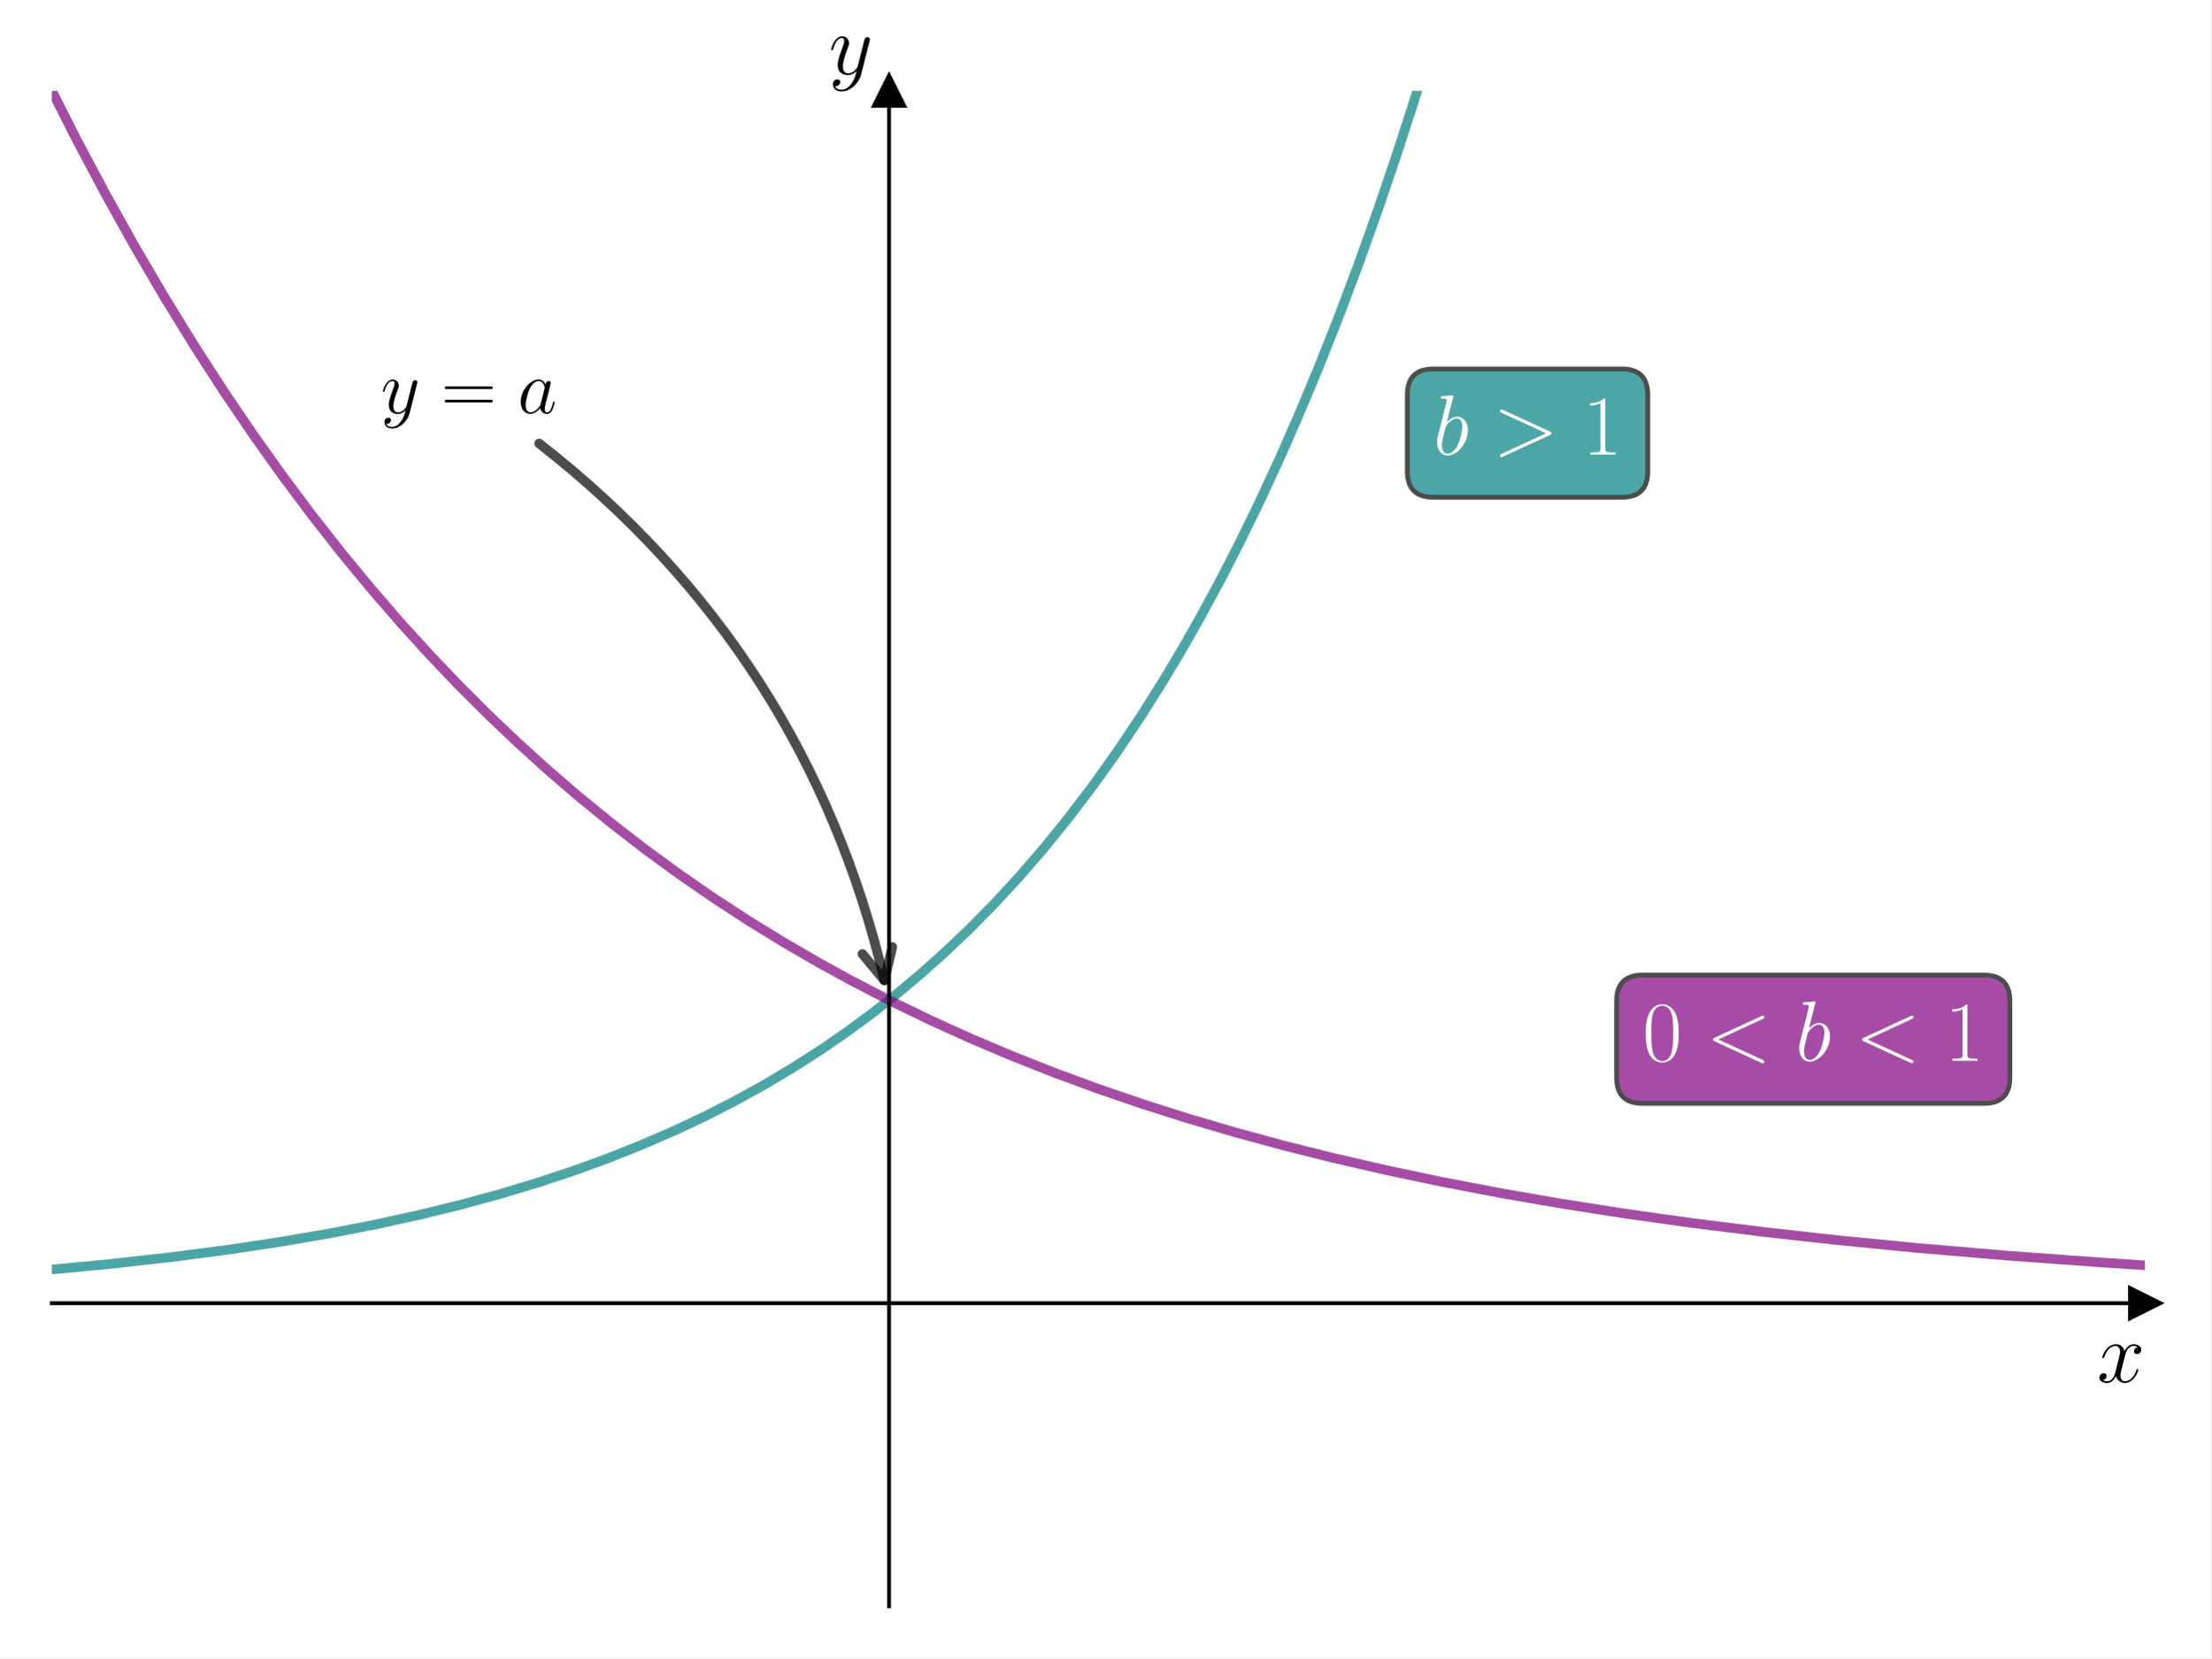
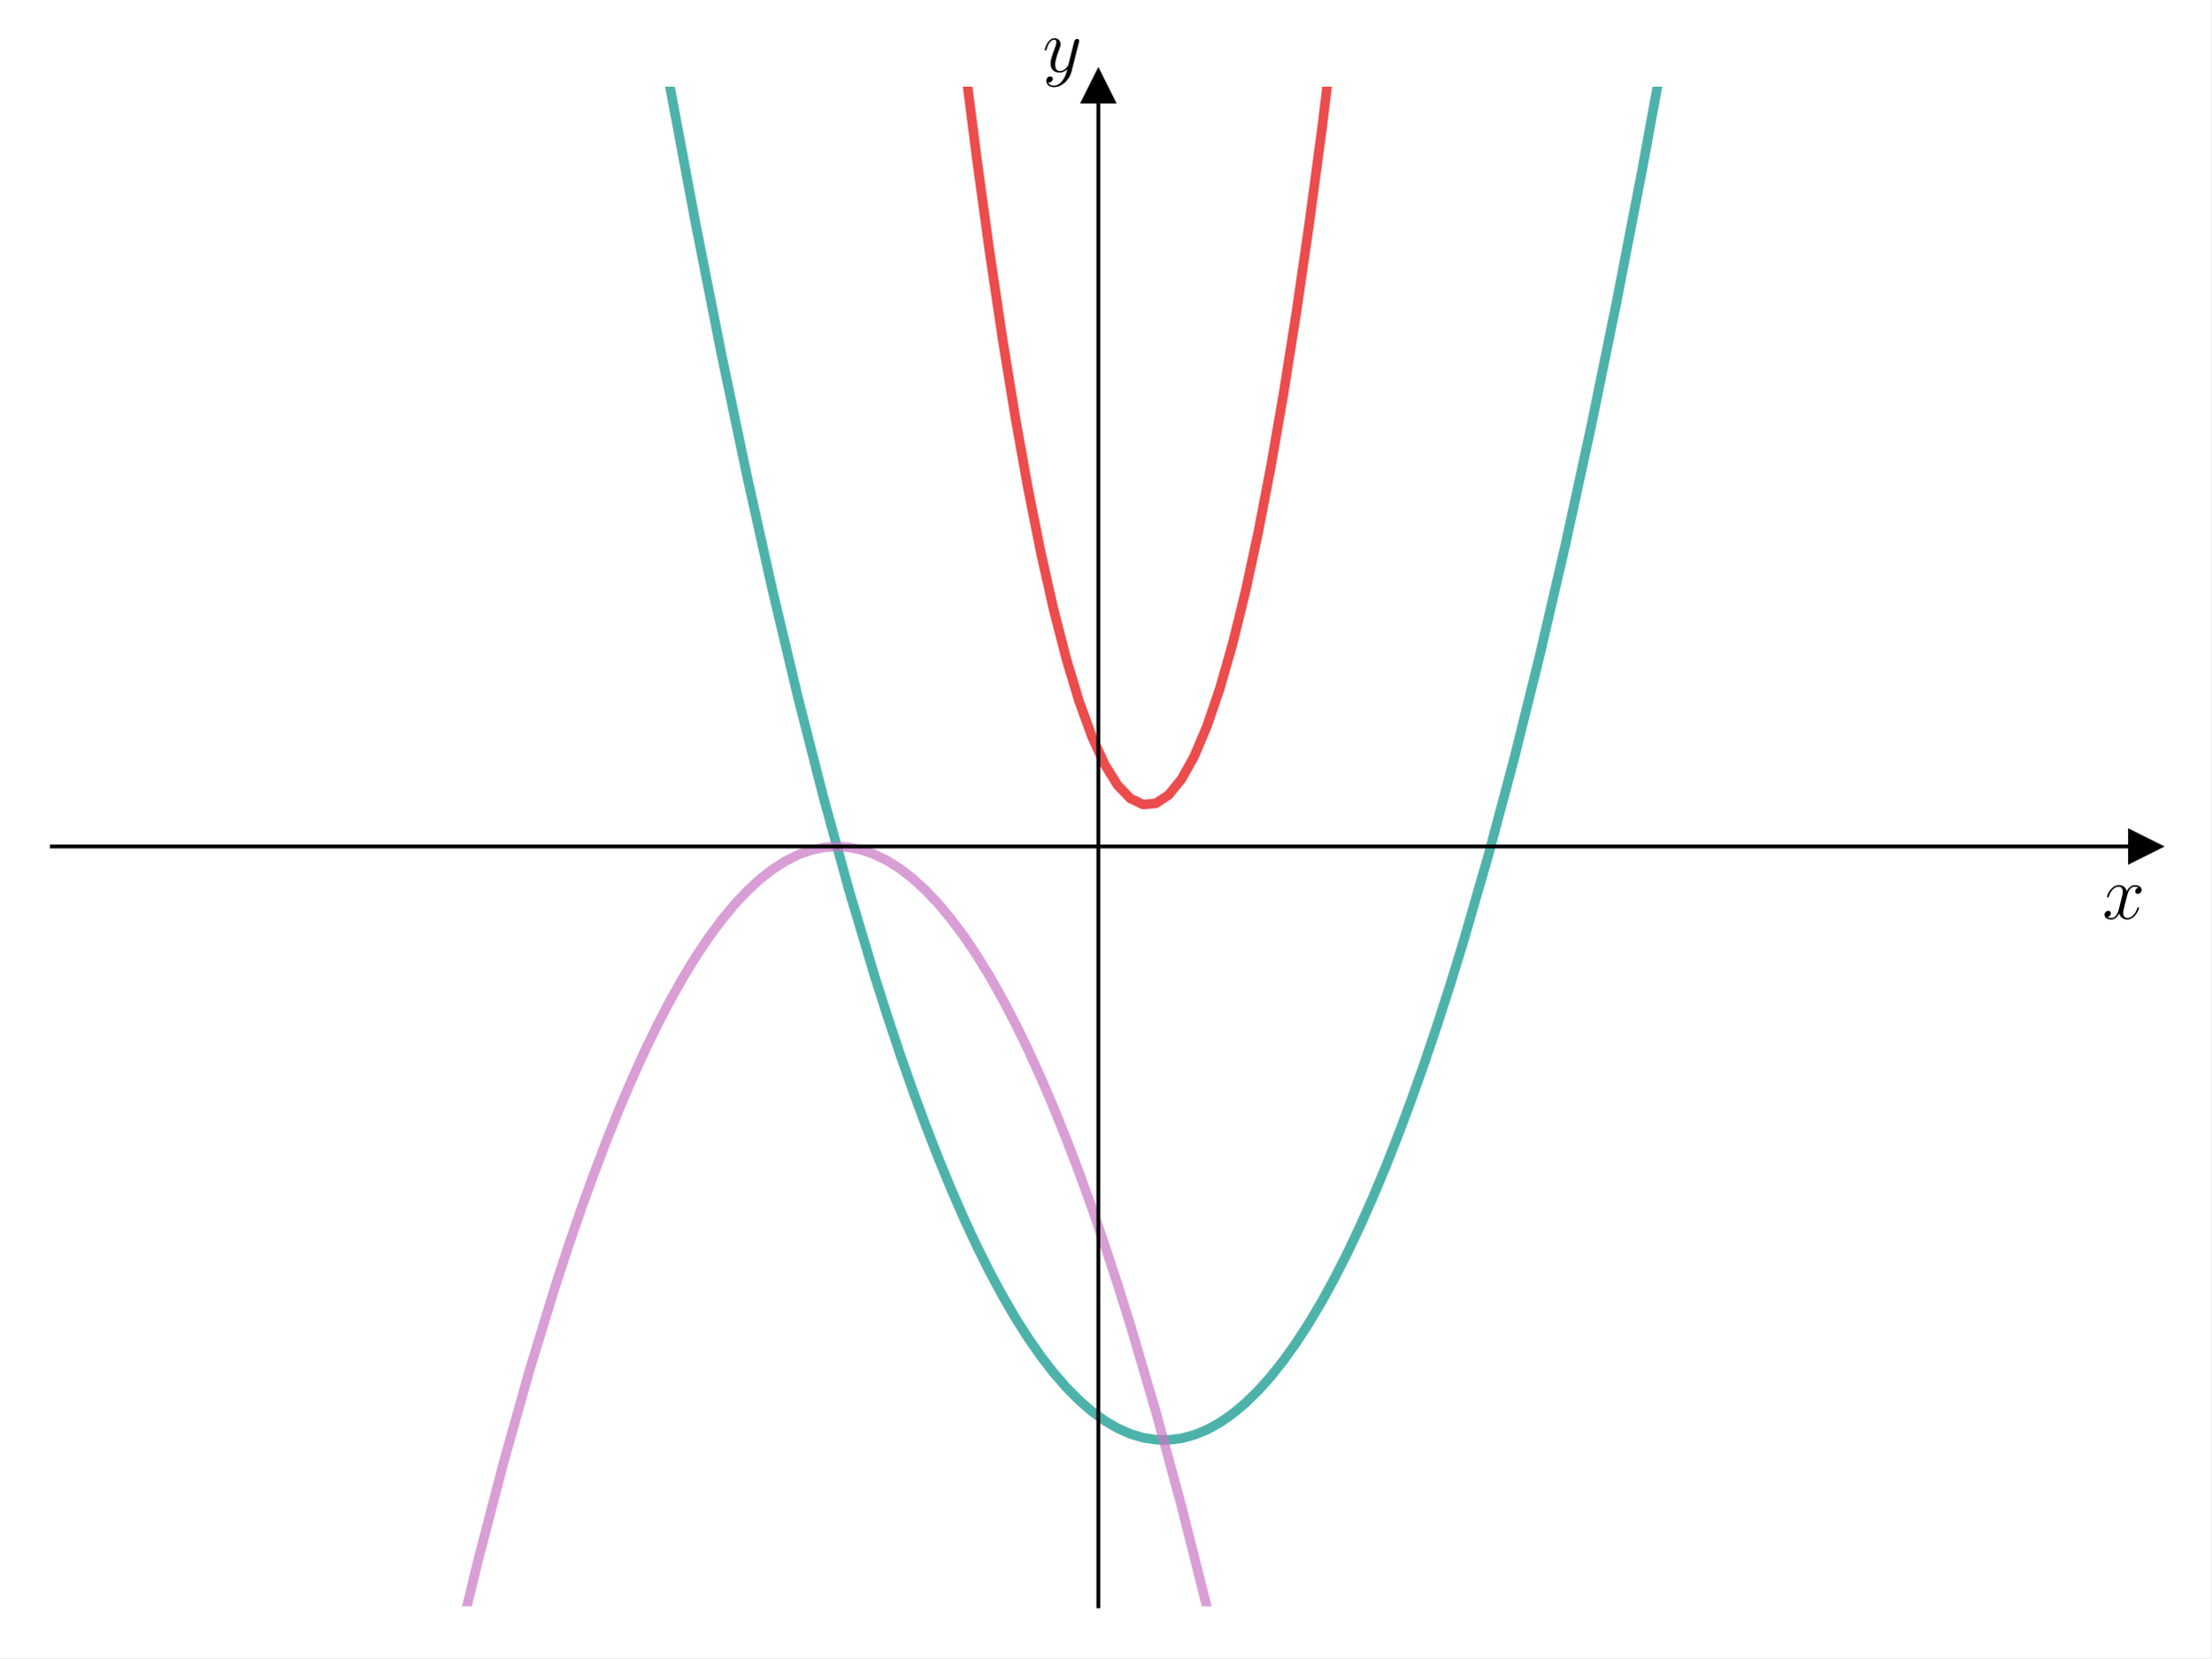
<svg xmlns="http://www.w3.org/2000/svg" xmlns:xlink="http://www.w3.org/1999/xlink" width="460.8pt" height="345.6pt" viewBox="0 0 460.8 345.6" version="1.1">
  <defs>
    <style type="text/css">*{stroke-linejoin: round; stroke-linecap: butt}</style>
  </defs>
  <g id="figure_1">
    <g id="patch_1">
      <path d="M 0 345.6  L 460.8 345.6  L 460.8 0  L 0 0  z " style="fill: #ffffff" />
    </g>
    <g id="axes_1">
      <g id="patch_2">
-         <path d="M 10.8 334.8  L 447 334.8  L 447 18.951  L 10.8 18.951  z " style="fill: #ffffff" />
+         <path d="M 10.8 334.8  L 447 334.8  L 447 18.065  L 10.8 18.065  z " style="fill: #ffffff" />
      </g>
      <g id="matplotlib.axis_1">
        <g id="text_1">
-           <g transform="translate(437.0219 288.0834) scale(0.18 -0.18)">
+           <g transform="translate(438.1306 191.5019) scale(0.16 -0.16)">
            <defs>
              <path id="CMMI12-78" d="M 3034 2606  C 2829 2567 2752 2414 2752 2293  C 2752 2139 2874 2088 2963 2088  C 3155 2088 3290 2254 3290 2427  C 3290 2695 2982 2816 2714 2816  C 2323 2816 2106 2433 2048 2312  C 1901 2816 1504 2816 1389 2816  C 736 2816 390 1980 390 1839  C 390 1814 416 1782 461 1782  C 512 1782 525 1820 538 1846  C 755 2555 1184 2689 1370 2689  C 1658 2689 1715 2420 1715 2267  C 1715 2127 1677 1980 1600 1673  L 1382 798  C 1286 415 1101 64 762 64  C 730 64 570 64 435 147  C 666 192 717 383 717 460  C 717 588 621 664 499 664  C 346 664 179 530 179 326  C 179 57 480 -64 755 -64  C 1062 -64 1280 179 1414 441  C 1517 64 1837 -64 2074 -64  C 2726 -64 3072 773 3072 913  C 3072 945 3046 971 3008 971  C 2950 971 2944 939 2925 888  C 2752 326 2381 64 2093 64  C 1869 64 1747 230 1747 492  C 1747 632 1773 734 1875 1156  L 2099 2024  C 2195 2408 2413 2689 2707 2689  C 2720 2689 2899 2689 3034 2606  z " transform="scale(0.015625)" />
            </defs>
            <use xlink:href="#CMMI12-78" transform="scale(0.996264)" />
          </g>
        </g>
      </g>
      <g id="matplotlib.axis_2">
        <g id="text_2">
-           <g transform="translate(172.7184 15.46262) scale(0.18 -0.18)">
+           <g transform="translate(217.2897 14.96506) scale(0.16 -0.16)">
            <defs>
              <path id="CMMI12-79" d="M 1683 -700  C 1510 -939 1261 -1152 947 -1152  C 870 -1152 563 -1152 467 -889  C 486 -895 518 -895 531 -895  C 723 -895 851 -729 851 -582  C 851 -435 730 -384 634 -384  C 531 -384 307 -458 307 -759  C 307 -1071 582 -1286 947 -1286  C 1587 -1286 2234 -700 2413 6  L 3040 2485  C 3046 2517 3059 2556 3059 2594  C 3059 2689 2982 2753 2886 2753  C 2829 2753 2694 2727 2643 2535  L 2170 658  C 2138 543 2138 530 2086 460  C 1958 281 1747 64 1440 64  C 1082 64 1050 415 1050 588  C 1050 952 1222 1443 1395 1903  C 1466 2088 1504 2178 1504 2305  C 1504 2574 1312 2816 998 2816  C 410 2816 173 1890 173 1839  C 173 1814 198 1782 243 1782  C 301 1782 307 1807 333 1897  C 486 2433 730 2689 979 2689  C 1037 2689 1146 2689 1146 2478  C 1146 2312 1075 2127 979 1884  C 666 1047 666 837 666 683  C 666 77 1101 -64 1421 -64  C 1606 -64 1837 -6 2061 230  L 2067 224  C 1971 -147 1907 -392 1683 -700  z " transform="scale(0.015625)" />
            </defs>
            <use xlink:href="#CMMI12-79" transform="scale(0.996264)" />
          </g>
        </g>
      </g>
      <g id="line2d_1">
-         <path d="M 9.777 264.701  L 23.08 263.437  L 35.36 262.067  L 47.64 260.468  L 58.897 258.768  L 69.131 256.999  L 78.341 255.2  L 87.551 253.179  L 95.737 251.175  L 103.924 248.954  L 112.111 246.491  L 119.274 244.118  L 126.438 241.521  L 133.601 238.679  L 140.765 235.568  L 146.905 232.669  L 153.045 229.537  L 159.185 226.153  L 165.325 222.497  L 171.465 218.547  L 176.582 215.014  L 181.698 211.246  L 186.815 207.227  L 191.932 202.941  L 197.048 198.369  L 202.165 193.493  L 207.282 188.293  L 212.399 182.746  L 217.515 176.83  L 222.632 170.521  L 227.749 163.792  L 232.865 156.614  L 237.982 148.959  L 242.076 142.47  L 246.169 135.638  L 250.262 128.444  L 254.356 120.869  L 258.449 112.894  L 262.542 104.497  L 266.636 95.656  L 270.729 86.347  L 274.823 76.545  L 278.916 66.225  L 283.009 55.359  L 287.103 43.919  L 291.196 31.873  L 295.289 19.19  L 299.383 5.836  L 301.399 -1  L 301.399 -1  " clip-path="url(#pffab511c8e)" style="fill: none; stroke: #008080; stroke-opacity: 0.7; stroke-width: 2; stroke-linecap: square" />
+         <defs>
+           <path id="m8baa4a31c9" d="M 3 0  L -3 -3  L -3 3  z " style="stroke: #000000; stroke-linejoin: miter" />
+         </defs>
+         <g>
+           <use xlink:href="#m8baa4a31c9" x="447" y="176.432" style="stroke: #000000; stroke-linejoin: miter" />
+         </g>
      </g>
      <g id="line2d_2">
-         <path d="M 9.777 16.888  L 15.917 29.017  L 22.057 40.569  L 28.197 51.57  L 34.337 62.048  L 40.477 72.027  L 46.617 81.531  L 52.757 90.582  L 58.897 99.203  L 65.037 107.413  L 71.177 115.232  L 77.317 122.678  L 83.457 129.771  L 89.597 136.525  L 95.737 142.958  L 101.878 149.084  L 108.018 154.919  L 114.158 160.476  L 120.298 165.769  L 127.461 171.626  L 134.625 177.158  L 141.788 182.385  L 148.951 187.323  L 156.115 191.987  L 163.278 196.393  L 170.442 200.556  L 177.605 204.488  L 185.792 208.717  L 193.978 212.679  L 202.165 216.391  L 210.352 219.87  L 219.562 223.522  L 228.772 226.917  L 237.982 230.072  L 247.192 233.004  L 257.426 236.021  L 267.659 238.801  L 277.893 241.365  L 289.149 243.954  L 300.406 246.322  L 312.686 248.675  L 324.966 250.809  L 338.27 252.897  L 352.597 254.913  L 367.947 256.832  L 383.297 258.531  L 399.67 260.129  L 418.091 261.695  L 437.534 263.117  L 447.768 263.782  L 447.768 263.782  " clip-path="url(#pffab511c8e)" style="fill: none; stroke: #800080; stroke-opacity: 0.7; stroke-width: 2; stroke-linecap: square" />
+         <defs>
+           <path id="m7832ec57da" d="M 0 -3  L -3 3  L 3 3  z " style="stroke: #000000; stroke-linejoin: miter" />
+         </defs>
+         <g>
+           <use xlink:href="#m7832ec57da" x="228.9" y="18.065" style="stroke: #000000; stroke-linejoin: miter" />
+         </g>
      </g>
      <g id="line2d_3">
-         <defs>
-           <path id="m94941a3e55" d="M 3 0  L -3 -3  L -3 3  z " style="stroke: #000000; stroke-linejoin: miter" />
-         </defs>
-         <g>
-           <use xlink:href="#m94941a3e55" x="447" y="271.63" style="stroke: #000000; stroke-linejoin: miter" />
-         </g>
+         <path d="M 136.204 -1  L 139.624 18.1  L 144.954 46.56  L 150.284 73.508  L 155.614 98.942  L 160.944 122.863  L 166.274 145.271  L 171.603 166.165  L 176.933 185.546  L 182.263 203.414  L 184.928 211.781  L 187.593 219.769  L 190.258 227.379  L 192.923 234.61  L 195.588 241.463  L 198.253 247.938  L 200.918 254.035  L 203.583 259.753  L 206.248 265.093  L 208.913 270.055  L 211.578 274.638  L 214.243 278.843  L 216.908 282.67  L 219.573 286.118  L 222.238 289.188  L 224.903 291.88  L 227.568 294.193  L 230.232 296.128  L 232.897 297.685  L 235.562 298.864  L 238.227 299.664  L 240.892 300.086  L 243.557 300.129  L 246.222 299.794  L 248.887 299.081  L 251.552 297.99  L 254.217 296.52  L 256.882 294.672  L 259.547 292.445  L 262.212 289.841  L 264.877 286.858  L 267.542 283.496  L 270.207 279.757  L 272.872 275.639  L 275.537 271.142  L 278.202 266.268  L 280.867 261.015  L 283.532 255.384  L 286.197 249.374  L 288.862 242.986  L 291.526 236.22  L 294.191 229.075  L 296.856 221.553  L 299.521 213.652  L 302.186 205.372  L 304.851 196.714  L 310.181 178.264  L 315.511 158.3  L 320.841 136.823  L 326.171 113.833  L 331.501 89.329  L 336.831 63.312  L 342.161 35.782  L 347.491 6.739  L 348.857 -1  L 348.857 -1  " clip-path="url(#pf6390668b7)" style="fill: none; stroke: #029386; stroke-opacity: 0.7; stroke-width: 2; stroke-linecap: square" />
      </g>
      <g id="line2d_4">
-         <defs>
-           <path id="mf282259ccf" d="M 0 -3  L -3 3  L 3 3  z " style="stroke: #000000; stroke-linejoin: miter" />
-         </defs>
-         <g>
-           <use xlink:href="#mf282259ccf" x="185.28" y="18.951" style="stroke: #000000; stroke-linejoin: miter" />
-         </g>
+         <path d="M 94.446 346.6  L 99.65 325.156  L 104.98 304.697  L 110.309 285.751  L 115.639 268.318  L 118.304 260.169  L 120.969 252.399  L 123.634 245.006  L 126.299 237.992  L 128.964 231.357  L 131.629 225.099  L 134.294 219.22  L 136.959 213.719  L 139.624 208.597  L 142.289 203.853  L 144.954 199.487  L 147.619 195.5  L 150.284 191.891  L 152.949 188.66  L 155.614 185.807  L 158.279 183.333  L 160.944 181.237  L 163.609 179.52  L 166.274 178.18  L 168.938 177.219  L 171.603 176.637  L 174.268 176.433  L 176.933 176.607  L 179.598 177.159  L 182.263 178.09  L 184.928 179.399  L 187.593 181.086  L 190.258 183.151  L 192.923 185.595  L 195.588 188.418  L 198.253 191.618  L 200.918 195.197  L 203.583 199.154  L 206.248 203.49  L 208.913 208.204  L 211.578 213.296  L 214.243 218.766  L 216.908 224.615  L 219.573 230.842  L 222.238 237.447  L 224.903 244.431  L 227.568 251.793  L 230.232 259.534  L 232.897 267.652  L 235.562 276.149  L 240.892 294.278  L 246.222 313.92  L 251.552 335.076  L 254.305 346.6  L 254.305 346.6  " clip-path="url(#pf6390668b7)" style="fill: none; stroke: #c875c4; stroke-opacity: 0.7; stroke-width: 2; stroke-linecap: square" />
+       </g>
+       <g id="line2d_5">
+         <path d="M 199.344 -1  L 200.918 12.262  L 203.583 33.2  L 206.248 52.625  L 208.913 70.536  L 211.578 86.934  L 214.243 101.819  L 216.908 115.191  L 219.573 127.049  L 222.238 137.394  L 224.903 146.226  L 227.568 153.545  L 230.232 159.35  L 232.897 163.642  L 235.562 166.421  L 238.227 167.686  L 240.892 167.438  L 243.557 165.677  L 246.222 162.403  L 248.887 157.615  L 251.552 151.314  L 254.217 143.5  L 256.882 134.173  L 259.547 123.332  L 262.212 110.978  L 264.877 97.111  L 267.542 81.731  L 270.207 64.837  L 272.872 46.43  L 275.537 26.51  L 278.907 -1  L 278.907 -1  " clip-path="url(#pf6390668b7)" style="fill: none; stroke: #e50000; stroke-opacity: 0.7; stroke-width: 2; stroke-linecap: square" />
      </g>
      <g id="patch_3">
-         <path d="M 185.28 334.8  L 185.28 18.951  " style="fill: none; stroke: #000000; stroke-width: 0.8; stroke-linejoin: miter; stroke-linecap: square" />
+         <path d="M 228.9 334.8  L 228.9 18.065  " style="fill: none; stroke: #000000; stroke-width: 0.8; stroke-linejoin: miter; stroke-linecap: square" />
      </g>
      <g id="patch_4">
-         <path d="M 447 334.8  L 447 18.951  " style="fill: none" />
+         <path d="M 447 334.8  L 447 18.065  " style="fill: none" />
      </g>
      <g id="patch_5">
-         <path d="M 10.8 271.63  L 447 271.63  " style="fill: none; stroke: #000000; stroke-width: 0.8; stroke-linejoin: miter; stroke-linecap: square" />
+         <path d="M 10.8 176.432  L 447 176.432  " style="fill: none; stroke: #000000; stroke-width: 0.8; stroke-linejoin: miter; stroke-linecap: square" />
      </g>
      <g id="patch_6">
-         <path d="M 10.8 18.951  L 447 18.951  " style="fill: none" />
-       </g>
-       <g id="text_3">
-         <g id="patch_7">
-           <path d="M 298.692 103.643  L 338.002 103.643  Q 343.402 103.643 343.402 98.243  L 343.402 82.301  Q 343.402 76.901 338.002 76.901  L 298.692 76.901  Q 293.292 76.901 293.292 82.301  L 293.292 98.243  Q 293.292 103.643 298.692 103.643  z " style="fill: #008080; opacity: 0.7; stroke: #000000; stroke-linejoin: miter" />
-         </g>
-         <g style="fill: #ffffff" transform="translate(298.692 94.75452) scale(0.18 -0.18)">
-           <defs>
-             <path id="CMMI12-62" d="M 1478 4257  C 1485 4283 1498 4321 1498 4352  C 1498 4416 1434 4416 1421 4416  C 1414 4416 1184 4393 1069 4377  C 960 4377 864 4358 749 4358  C 595 4345 550 4339 550 4224  C 550 4160 614 4160 678 4160  C 1005 4160 1005 4103 1005 4040  C 1005 3996 954 3811 928 3696  L 774 3085  C 710 2831 346 1387 320 1272  C 288 1114 288 1005 288 922  C 288 274 653 -64 1069 -64  C 1811 -64 2579 888 2579 1814  C 2579 2401 2246 2816 1766 2816  C 1434 2816 1133 2542 1011 2414  L 1478 4257  z M 1075 64  C 870 64 646 217 646 715  C 646 926 666 1047 781 1494  C 800 1577 902 1986 928 2069  C 941 2120 1318 2689 1754 2689  C 2035 2689 2163 2408 2163 2076  C 2163 1769 1984 1047 1824 715  C 1664 370 1370 64 1075 64  z " transform="scale(0.015625)" />
-             <path id="CMMI12-3e" d="M 4218 1449  C 4339 1507 4346 1545 4346 1590  C 4346 1628 4333 1673 4218 1725  L 755 3322  C 672 3360 659 3360 646 3360  C 570 3360 525 3296 525 3245  C 525 3168 576 3142 659 3104  L 3949 1590  L 653 65  C 525 6 525 -39 525 -77  C 525 -128 570 -192 646 -192  C 659 -192 666 -185 755 -147  L 4218 1449  z " transform="scale(0.015625)" />
-             <path id="CMR17-31" d="M 1702 4058  C 1702 4192 1696 4192 1606 4192  C 1357 3916 979 3827 621 3827  C 602 3827 570 3827 563 3808  C 557 3795 557 3782 557 3648  C 755 3648 1088 3686 1344 3839  L 1344 461  C 1344 236 1331 160 781 160  L 589 160  L 589 0  C 896 0 1216 0 1523 0  C 1830 0 2150 0 2458 0  L 2458 160  L 2266 160  C 1715 160 1702 230 1702 458  L 1702 4058  z " transform="scale(0.015625)" />
-           </defs>
-           <use xlink:href="#CMMI12-62" transform="scale(0.996264)" />
-           <use xlink:href="#CMMI12-3e" transform="translate(69.14988 0) scale(0.996264)" />
-           <use xlink:href="#CMR17-31" transform="translate(172.696 0) scale(0.996264)" />
-         </g>
-       </g>
-       <g id="text_4">
-         <g id="patch_8">
-           <path d="M 342.312 229.982  L 413.465 229.982  Q 418.865 229.982 418.865 224.582  L 418.865 208.641  Q 418.865 203.241 413.465 203.241  L 342.312 203.241  Q 336.912 203.241 336.912 208.641  L 336.912 224.582  Q 336.912 229.982 342.312 229.982  z " style="fill: #800080; opacity: 0.7; stroke: #000000; stroke-linejoin: miter" />
-         </g>
-         <g style="fill: #ffffff" transform="translate(342.312 221.0942) scale(0.18 -0.18)">
-           <defs>
-             <path id="CMR17-30" d="M 2688 2025  C 2688 2416 2682 3080 2413 3591  C 2176 4039 1798 4198 1466 4198  C 1158 4198 768 4058 525 3597  C 269 3118 243 2524 243 2025  C 243 1661 250 1106 448 619  C 723 -39 1216 -128 1466 -128  C 1760 -128 2208 -7 2470 600  C 2662 1042 2688 1559 2688 2025  z M 1466 -26  C 1056 -26 813 325 723 812  C 653 1188 653 1738 653 2096  C 653 2588 653 2997 736 3387  C 858 3929 1216 4096 1466 4096  C 1728 4096 2067 3923 2189 3400  C 2272 3036 2278 2607 2278 2096  C 2278 1680 2278 1169 2202 792  C 2067 95 1690 -26 1466 -26  z " transform="scale(0.015625)" />
-             <path id="CMMI12-3c" d="M 4218 3104  C 4333 3155 4346 3200 4346 3238  C 4346 3309 4294 3360 4224 3360  C 4211 3360 4205 3353 4115 3315  L 653 1719  C 538 1667 525 1622 525 1584  C 525 1539 531 1501 653 1442  L 4115 -154  C 4198 -192 4211 -192 4224 -192  C 4294 -192 4346 -141 4346 -70  C 4346 -32 4333 13 4218 64  L 922 1581  L 4218 3104  z " transform="scale(0.015625)" />
-           </defs>
-           <use xlink:href="#CMR17-30" transform="scale(0.996264)" />
-           <use xlink:href="#CMMI12-3c" transform="translate(73.36449 0) scale(0.996264)" />
-           <use xlink:href="#CMMI12-62" transform="translate(176.9106 0) scale(0.996264)" />
-           <use xlink:href="#CMMI12-3c" transform="translate(246.0605 0) scale(0.996264)" />
-           <use xlink:href="#CMR17-31" transform="translate(349.6066 0) scale(0.996264)" />
-         </g>
-       </g>
-       <g id="patch_9">
-         <path d="M 112.361 92.428  Q 168.146 135.969 184.314 204.337  " style="fill: none; opacity: 0.7; stroke: #000000; stroke-width: 2; stroke-linecap: round" />
-         <path d="M 185.955 197.372  L 184.314 204.337  L 179.727 198.845  " style="fill: none; opacity: 0.7; stroke: #000000; stroke-width: 2; stroke-linecap: round" />
-       </g>
-       <g id="text_5">
-         <g transform="translate(79.35468 86.1056) scale(0.16 -0.16)">
-           <defs>
-             <path id="CMR17-3d" d="M 4115 2017  C 4211 2017 4307 2017 4307 2125  C 4307 2240 4198 2240 4090 2240  L 512 2240  C 403 2240 294 2240 294 2125  C 294 2017 390 2017 486 2017  L 4115 2017  z M 4090 896  C 4198 896 4307 896 4307 1011  C 4307 1119 4211 1119 4115 1119  L 486 1119  C 390 1119 294 1119 294 1011  C 294 896 403 896 512 896  L 4090 896  z " transform="scale(0.015625)" />
-             <path id="CMMI12-61" d="M 1926 760  C 1894 651 1894 639 1805 517  C 1664 338 1382 64 1082 64  C 819 64 672 300 672 677  C 672 1028 870 1743 992 2012  C 1210 2459 1510 2689 1760 2689  C 2182 2689 2266 2165 2266 2114  C 2266 2108 2246 2024 2240 2012  L 1926 760  z M 2336 2395  C 2266 2561 2093 2816 1760 2816  C 1037 2816 256 1884 256 939  C 256 307 627 -64 1062 -64  C 1414 -64 1715 211 1894 422  C 1958 45 2259 -64 2451 -64  C 2643 -64 2797 51 2912 281  C 3014 498 3104 888 3104 913  C 3104 945 3078 971 3040 971  C 2982 971 2976 939 2950 843  C 2854 466 2733 64 2470 64  C 2285 64 2272 230 2272 358  C 2272 505 2291 575 2349 824  C 2394 984 2426 1124 2477 1309  C 2714 2267 2771 2497 2771 2535  C 2771 2625 2701 2695 2605 2695  C 2400 2695 2349 2472 2336 2395  z " transform="scale(0.015625)" />
-           </defs>
-           <use xlink:href="#CMMI12-79" transform="scale(0.996264)" />
-           <use xlink:href="#CMR17-3d" transform="translate(78.81279 0) scale(0.996264)" />
-           <use xlink:href="#CMMI12-61" transform="translate(178.2016 0) scale(0.996264)" />
-         </g>
+         <path d="M 10.8 18.065  L 447 18.065  " style="fill: none" />
      </g>
    </g>
  </g>
  <defs>
-     <clipPath id="pffab511c8e">
-       <rect x="10.8" y="18.951" width="436.2" height="315.849" />
+     <clipPath id="pf6390668b7">
+       <rect x="10.8" y="18.065" width="436.2" height="316.735" />
    </clipPath>
  </defs>
</svg>
